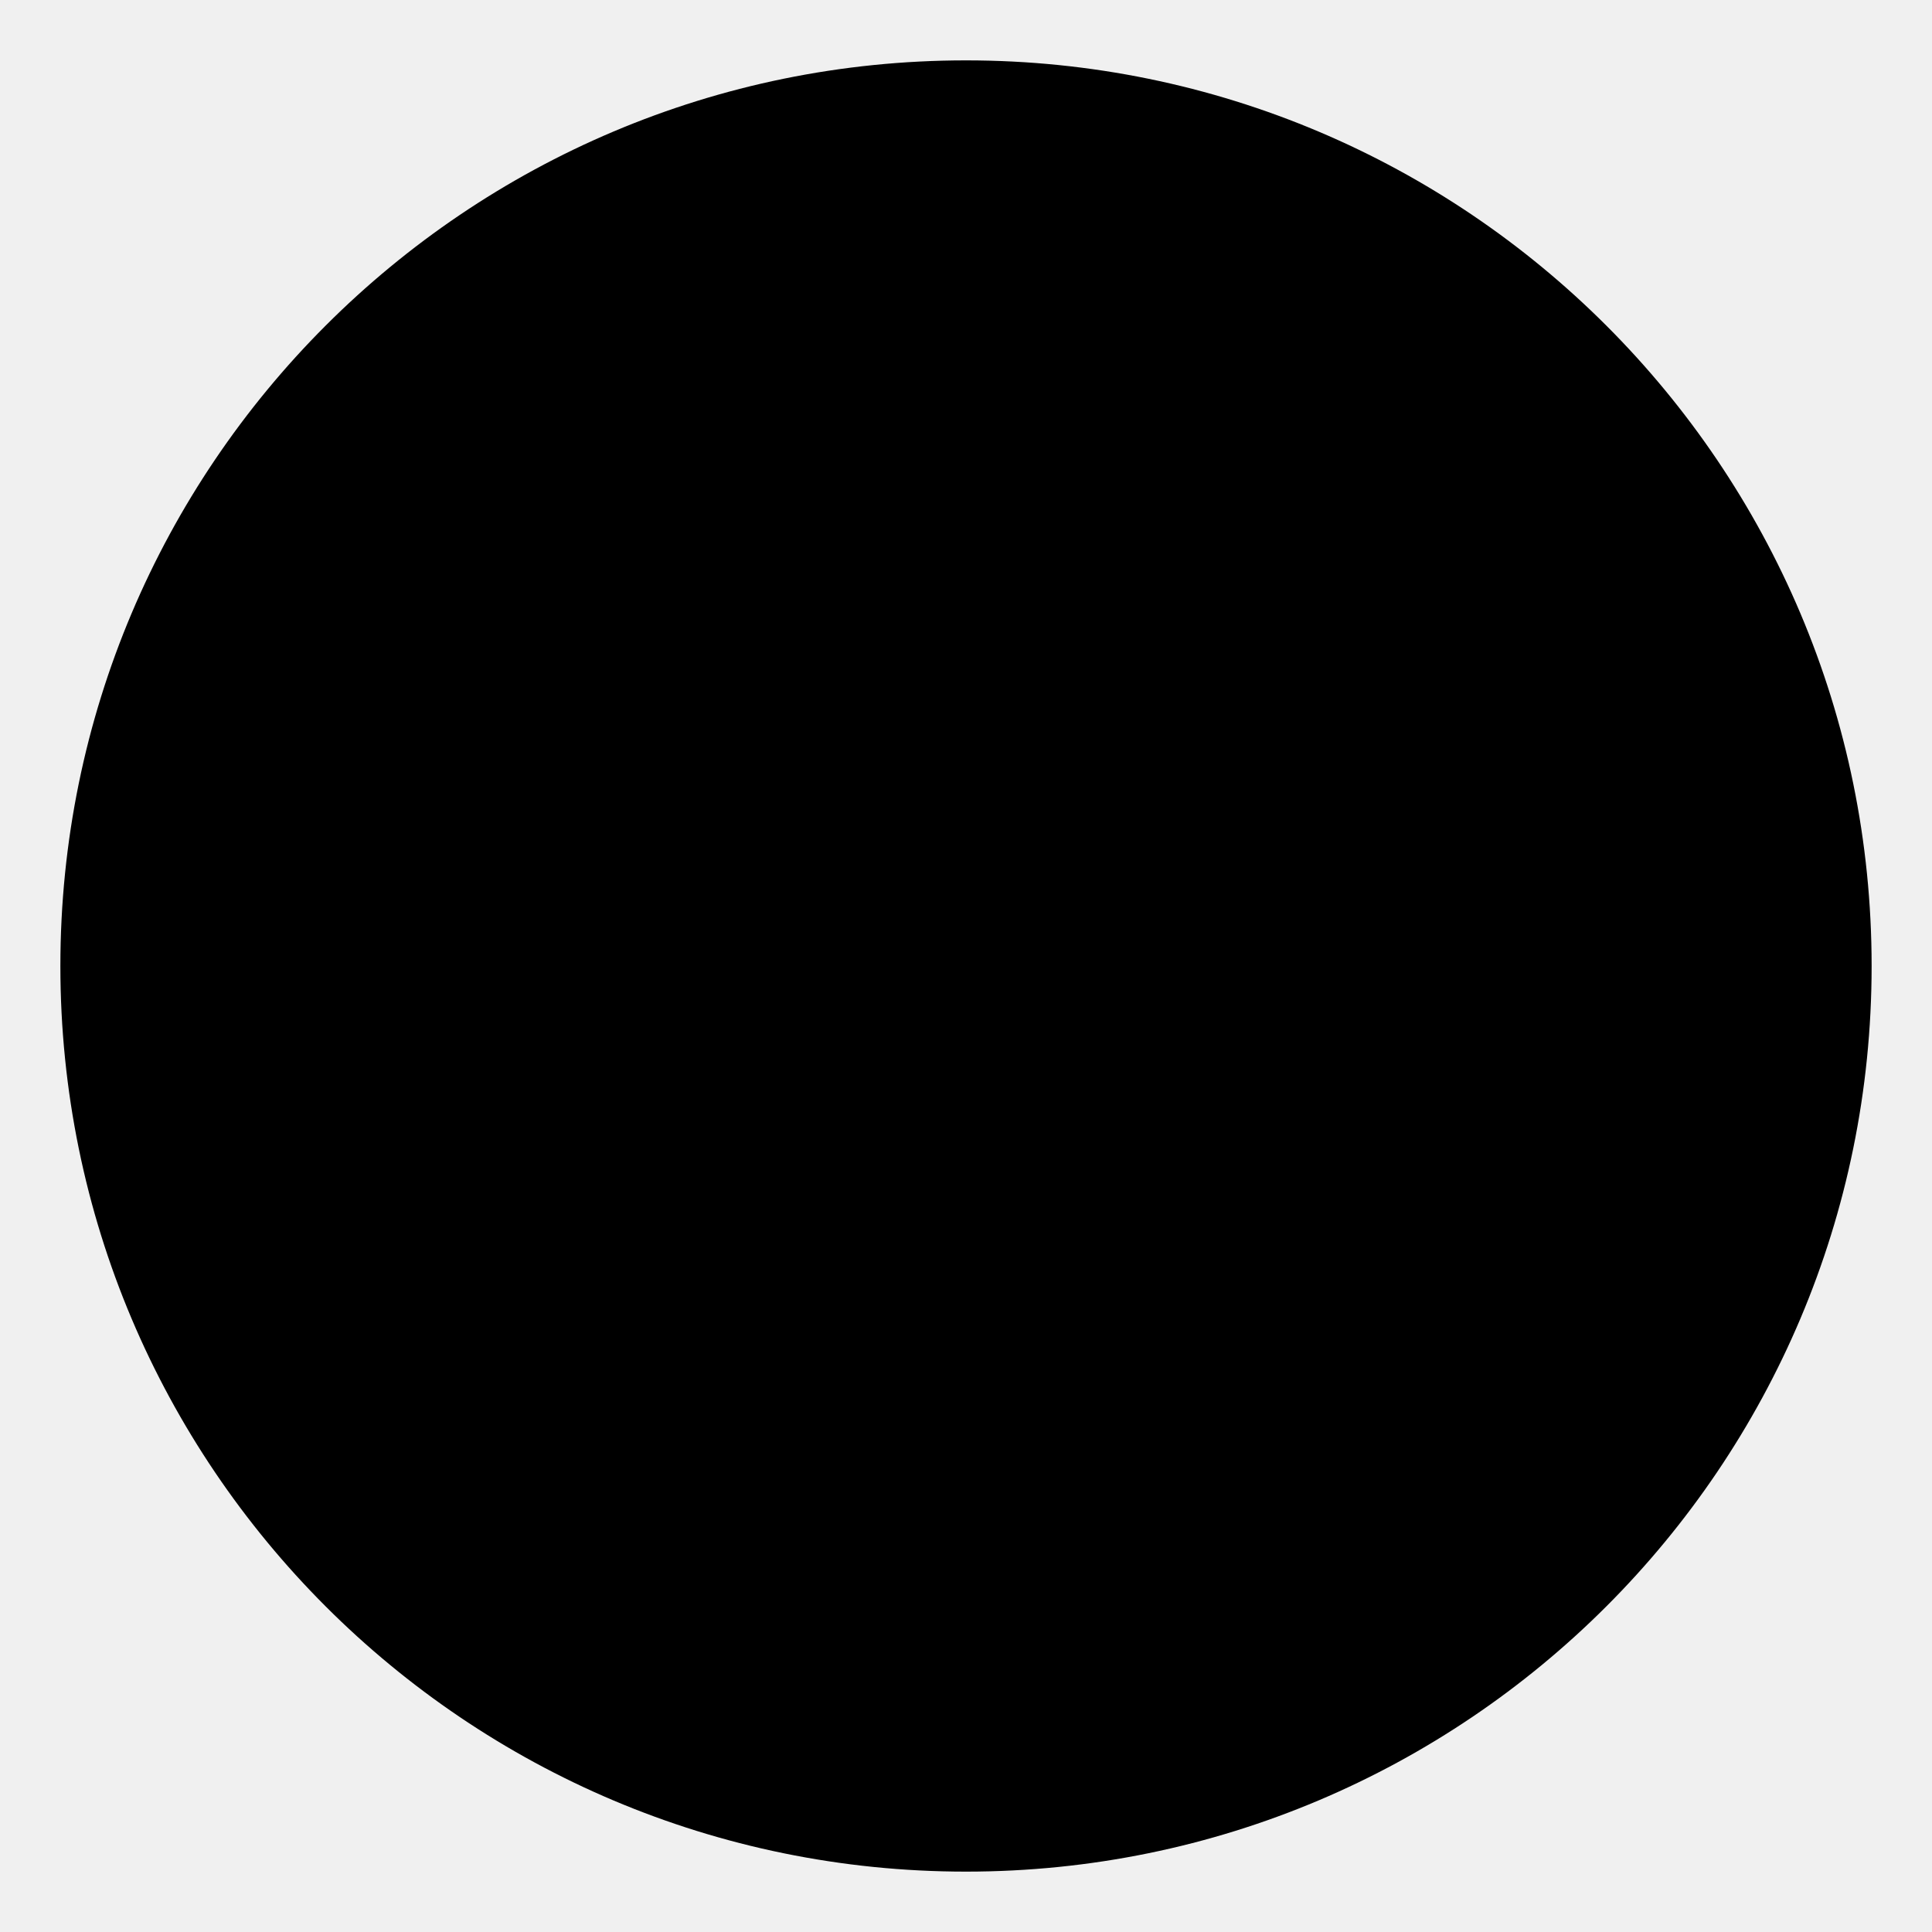
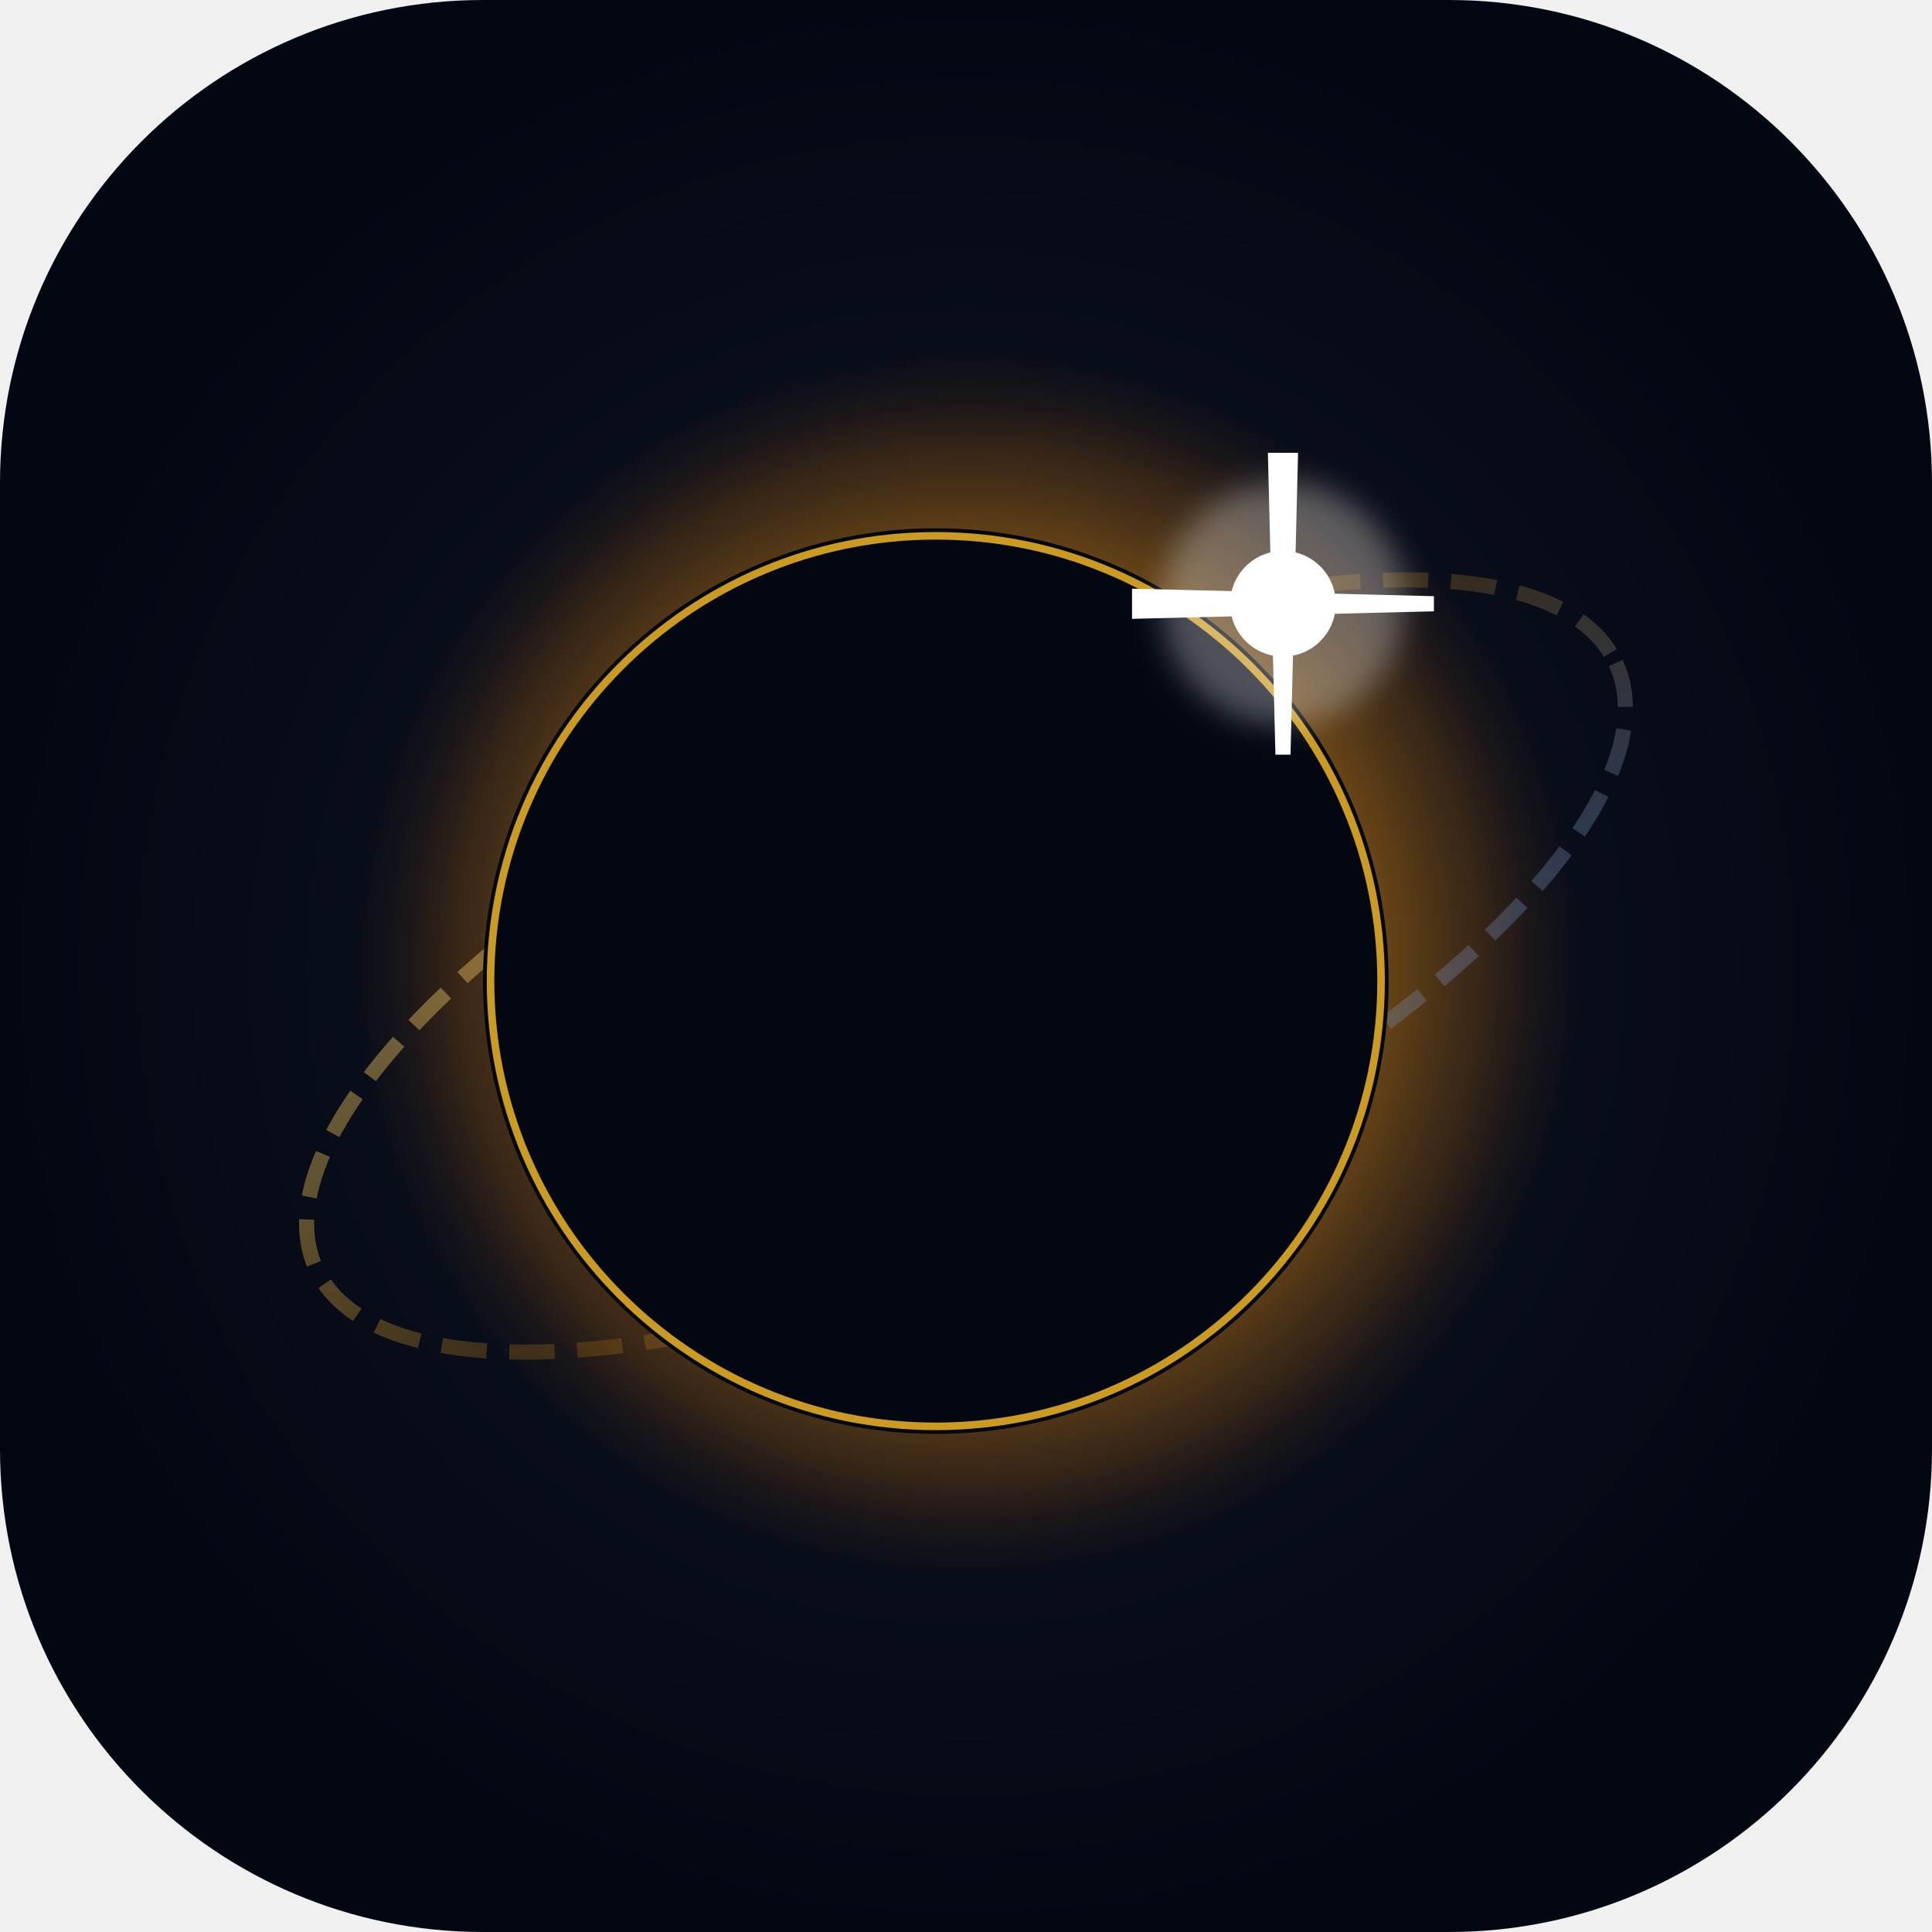
<svg xmlns="http://www.w3.org/2000/svg" width="512" height="512" viewBox="0 0 512 512" fill="none">
-   <circle cx="256" cy="256" r="240" fill="#000000" />
+   <defs>
+     <radialGradient id="bgGrad" cx="50%" cy="50%" r="50%">
+       <stop offset="0%" stop-color="#111827" />
+       <stop offset="100%" stop-color="#030712" />
+     </radialGradient>
+     <radialGradient id="coronaGlow" cx="48%" cy="52%" r="45%">
+       <stop offset="0%" stop-color="#FFFBEB" stop-opacity="1" />
+       <stop offset="25%" stop-color="#FDE68A" stop-opacity="0.9" />
+       <stop offset="55%" stop-color="#F59E0B" stop-opacity="0.6" />
+       <stop offset="85%" stop-color="#D97706" stop-opacity="0.2" />
+       <stop offset="100%" stop-color="#78350F" stop-opacity="0" />
+     </radialGradient>
+     <linearGradient id="ringGrad" x1="0%" y1="0%" x2="100%" y2="100%">
+       <stop offset="0%" stop-color="#FDE68A" stop-opacity="0.8" />
+       <stop offset="50%" stop-color="#F59E0B" stop-opacity="0.3" />
+       <stop offset="100%" stop-color="#3B82F6" stop-opacity="0.7" />
+     </linearGradient>
+   </defs>
+   <rect width="512" height="512" rx="128" fill="url(#bgGrad)" />
+   <circle cx="264" cy="248" r="180" fill="url(#coronaGlow)" opacity="0.95" />
+   <ellipse cx="256" cy="256" rx="190" ry="70" stroke="url(#ringGrad)" stroke-width="4" stroke-dasharray="12 6" transform="rotate(-25 256 256)" opacity="0.6" />
+   <circle cx="248" cy="260" r="120" fill="#030712" />
+   <circle cx="248" cy="260" r="118" stroke="#FBBF24" stroke-width="2" opacity="0.8" />
+   <g transform="translate(340, 160)">
+     <circle cx="0" cy="0" r="14" fill="#FFFFFF" />
+     <circle cx="0" cy="0" r="32" fill="#FFF" opacity="0.3" filter="blur(4px)" />
+     <path d="M-4,-40 L4,-40 L2,40 L-2,40 Z" fill="#FFF" />
+     <path d="M-40,-4 L-40,4 L40,2 L40,-2 Z" fill="#FFF" />
+   </g>
</svg>
